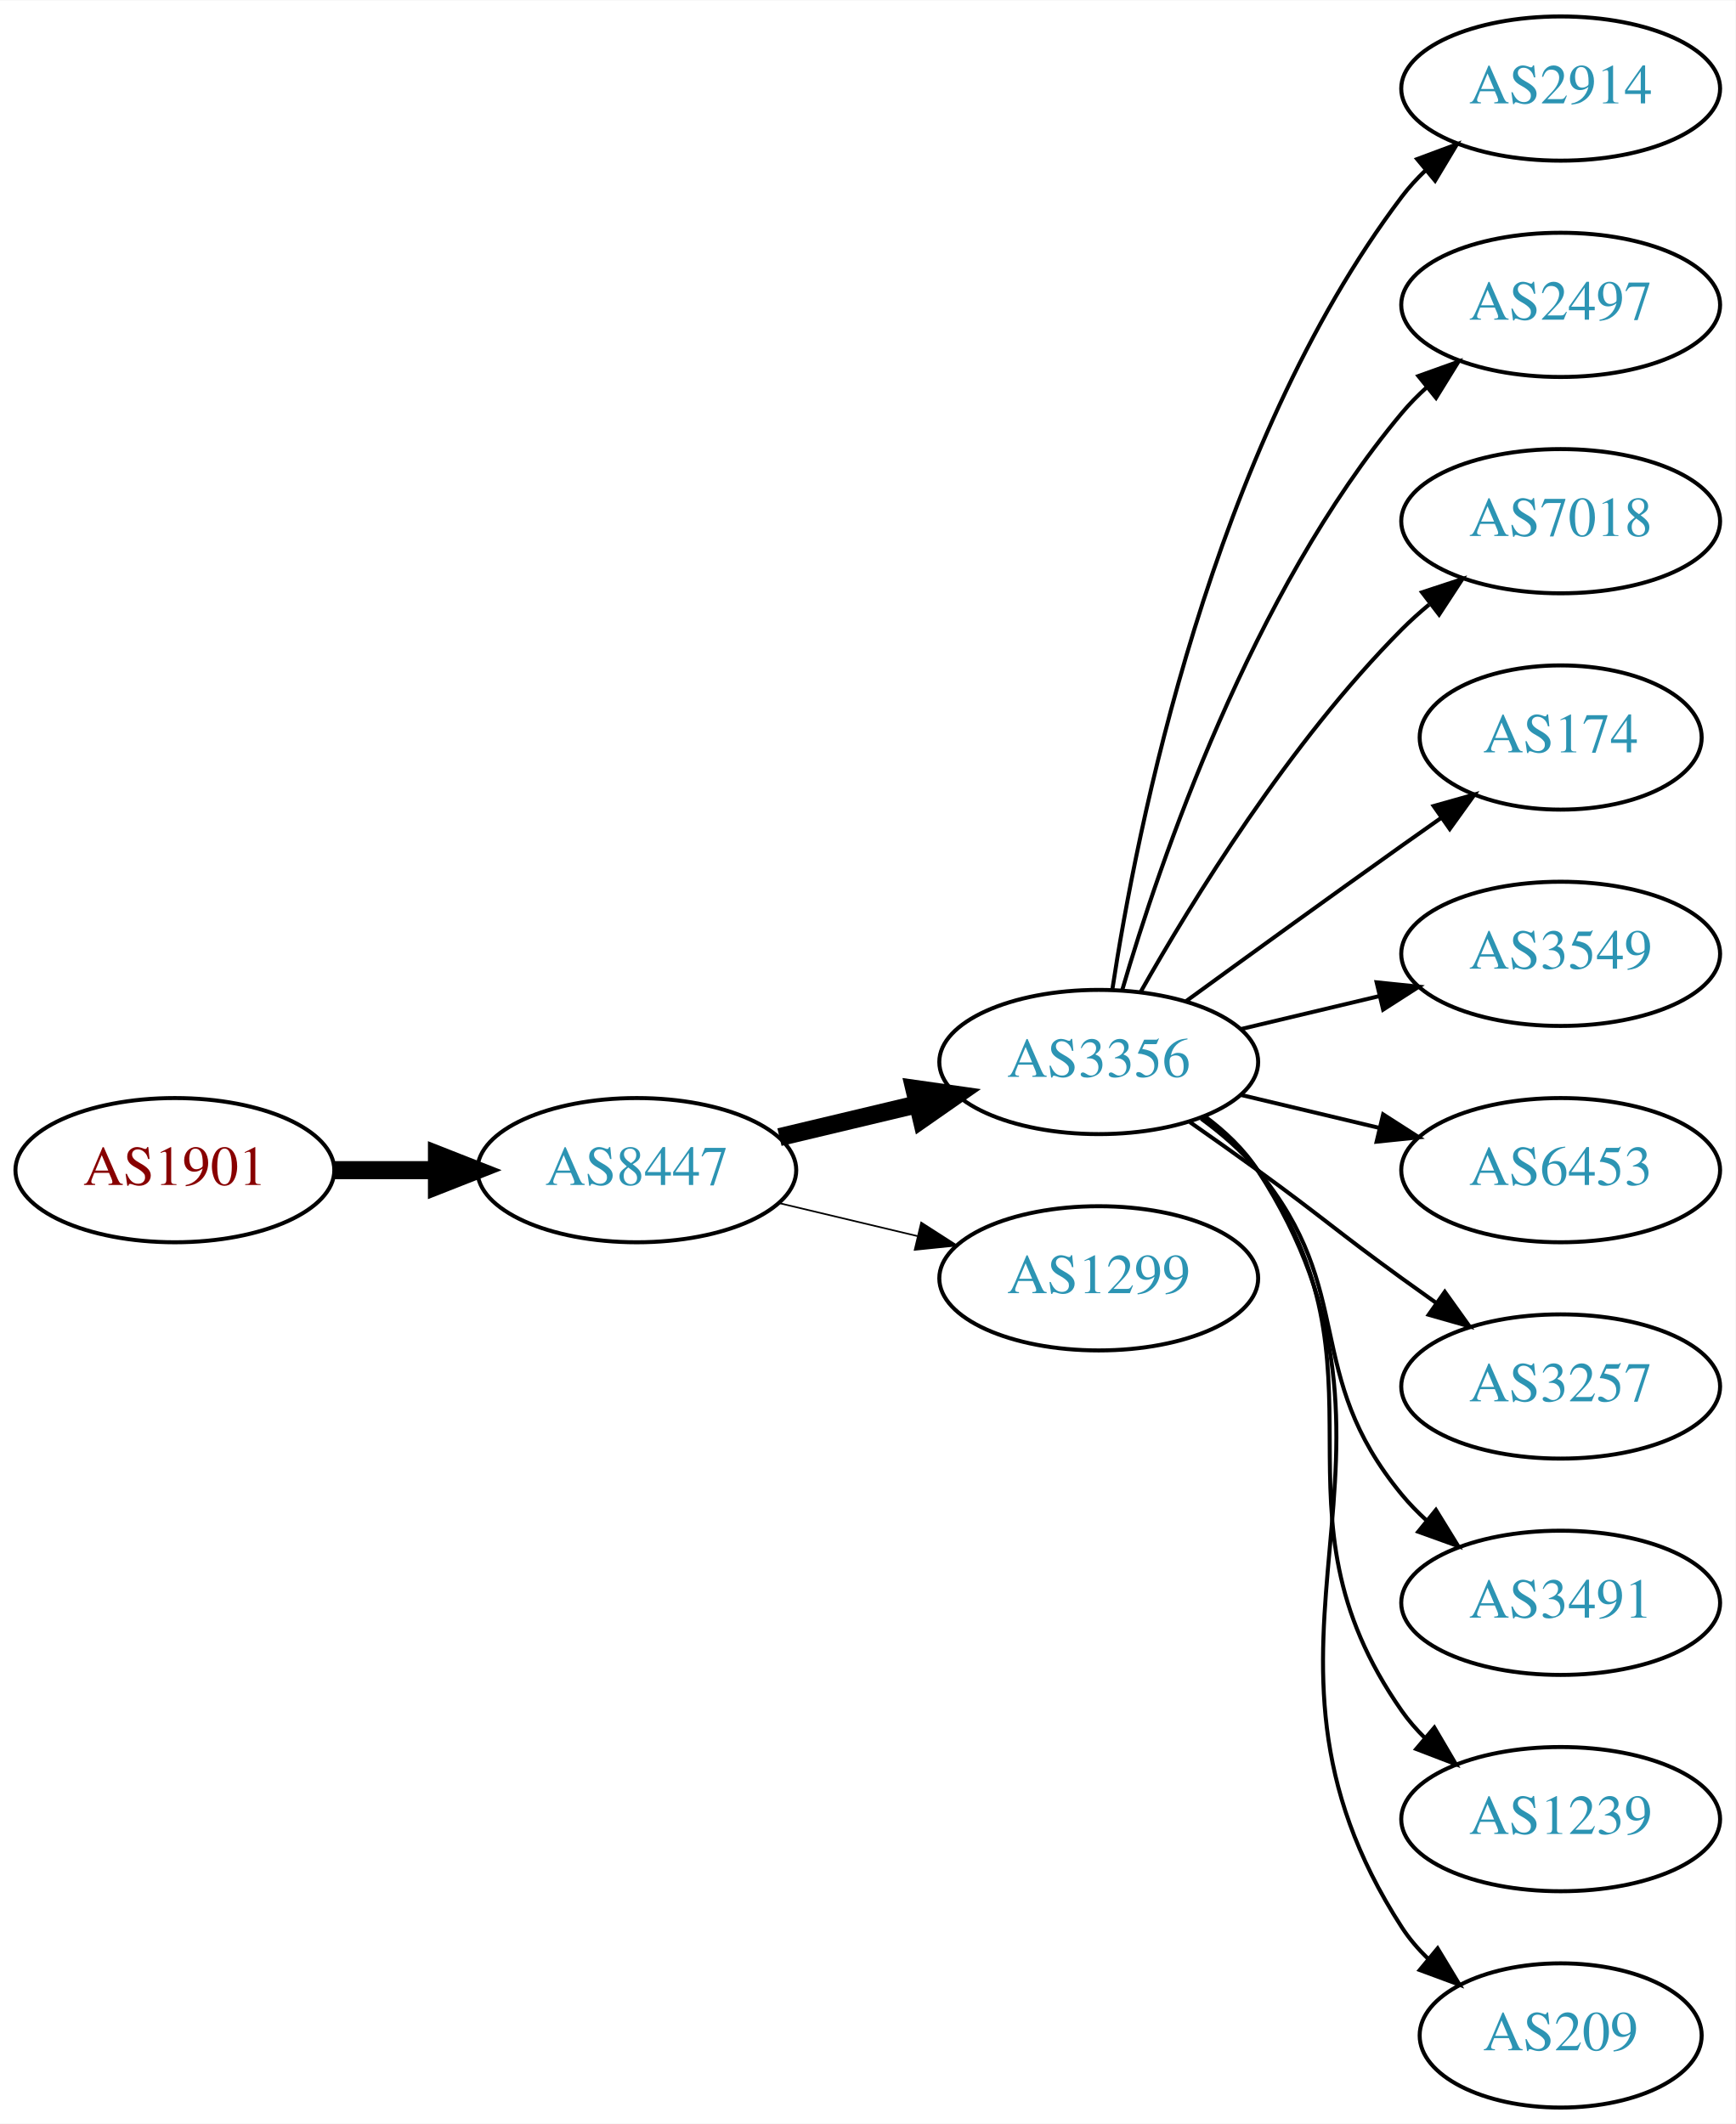
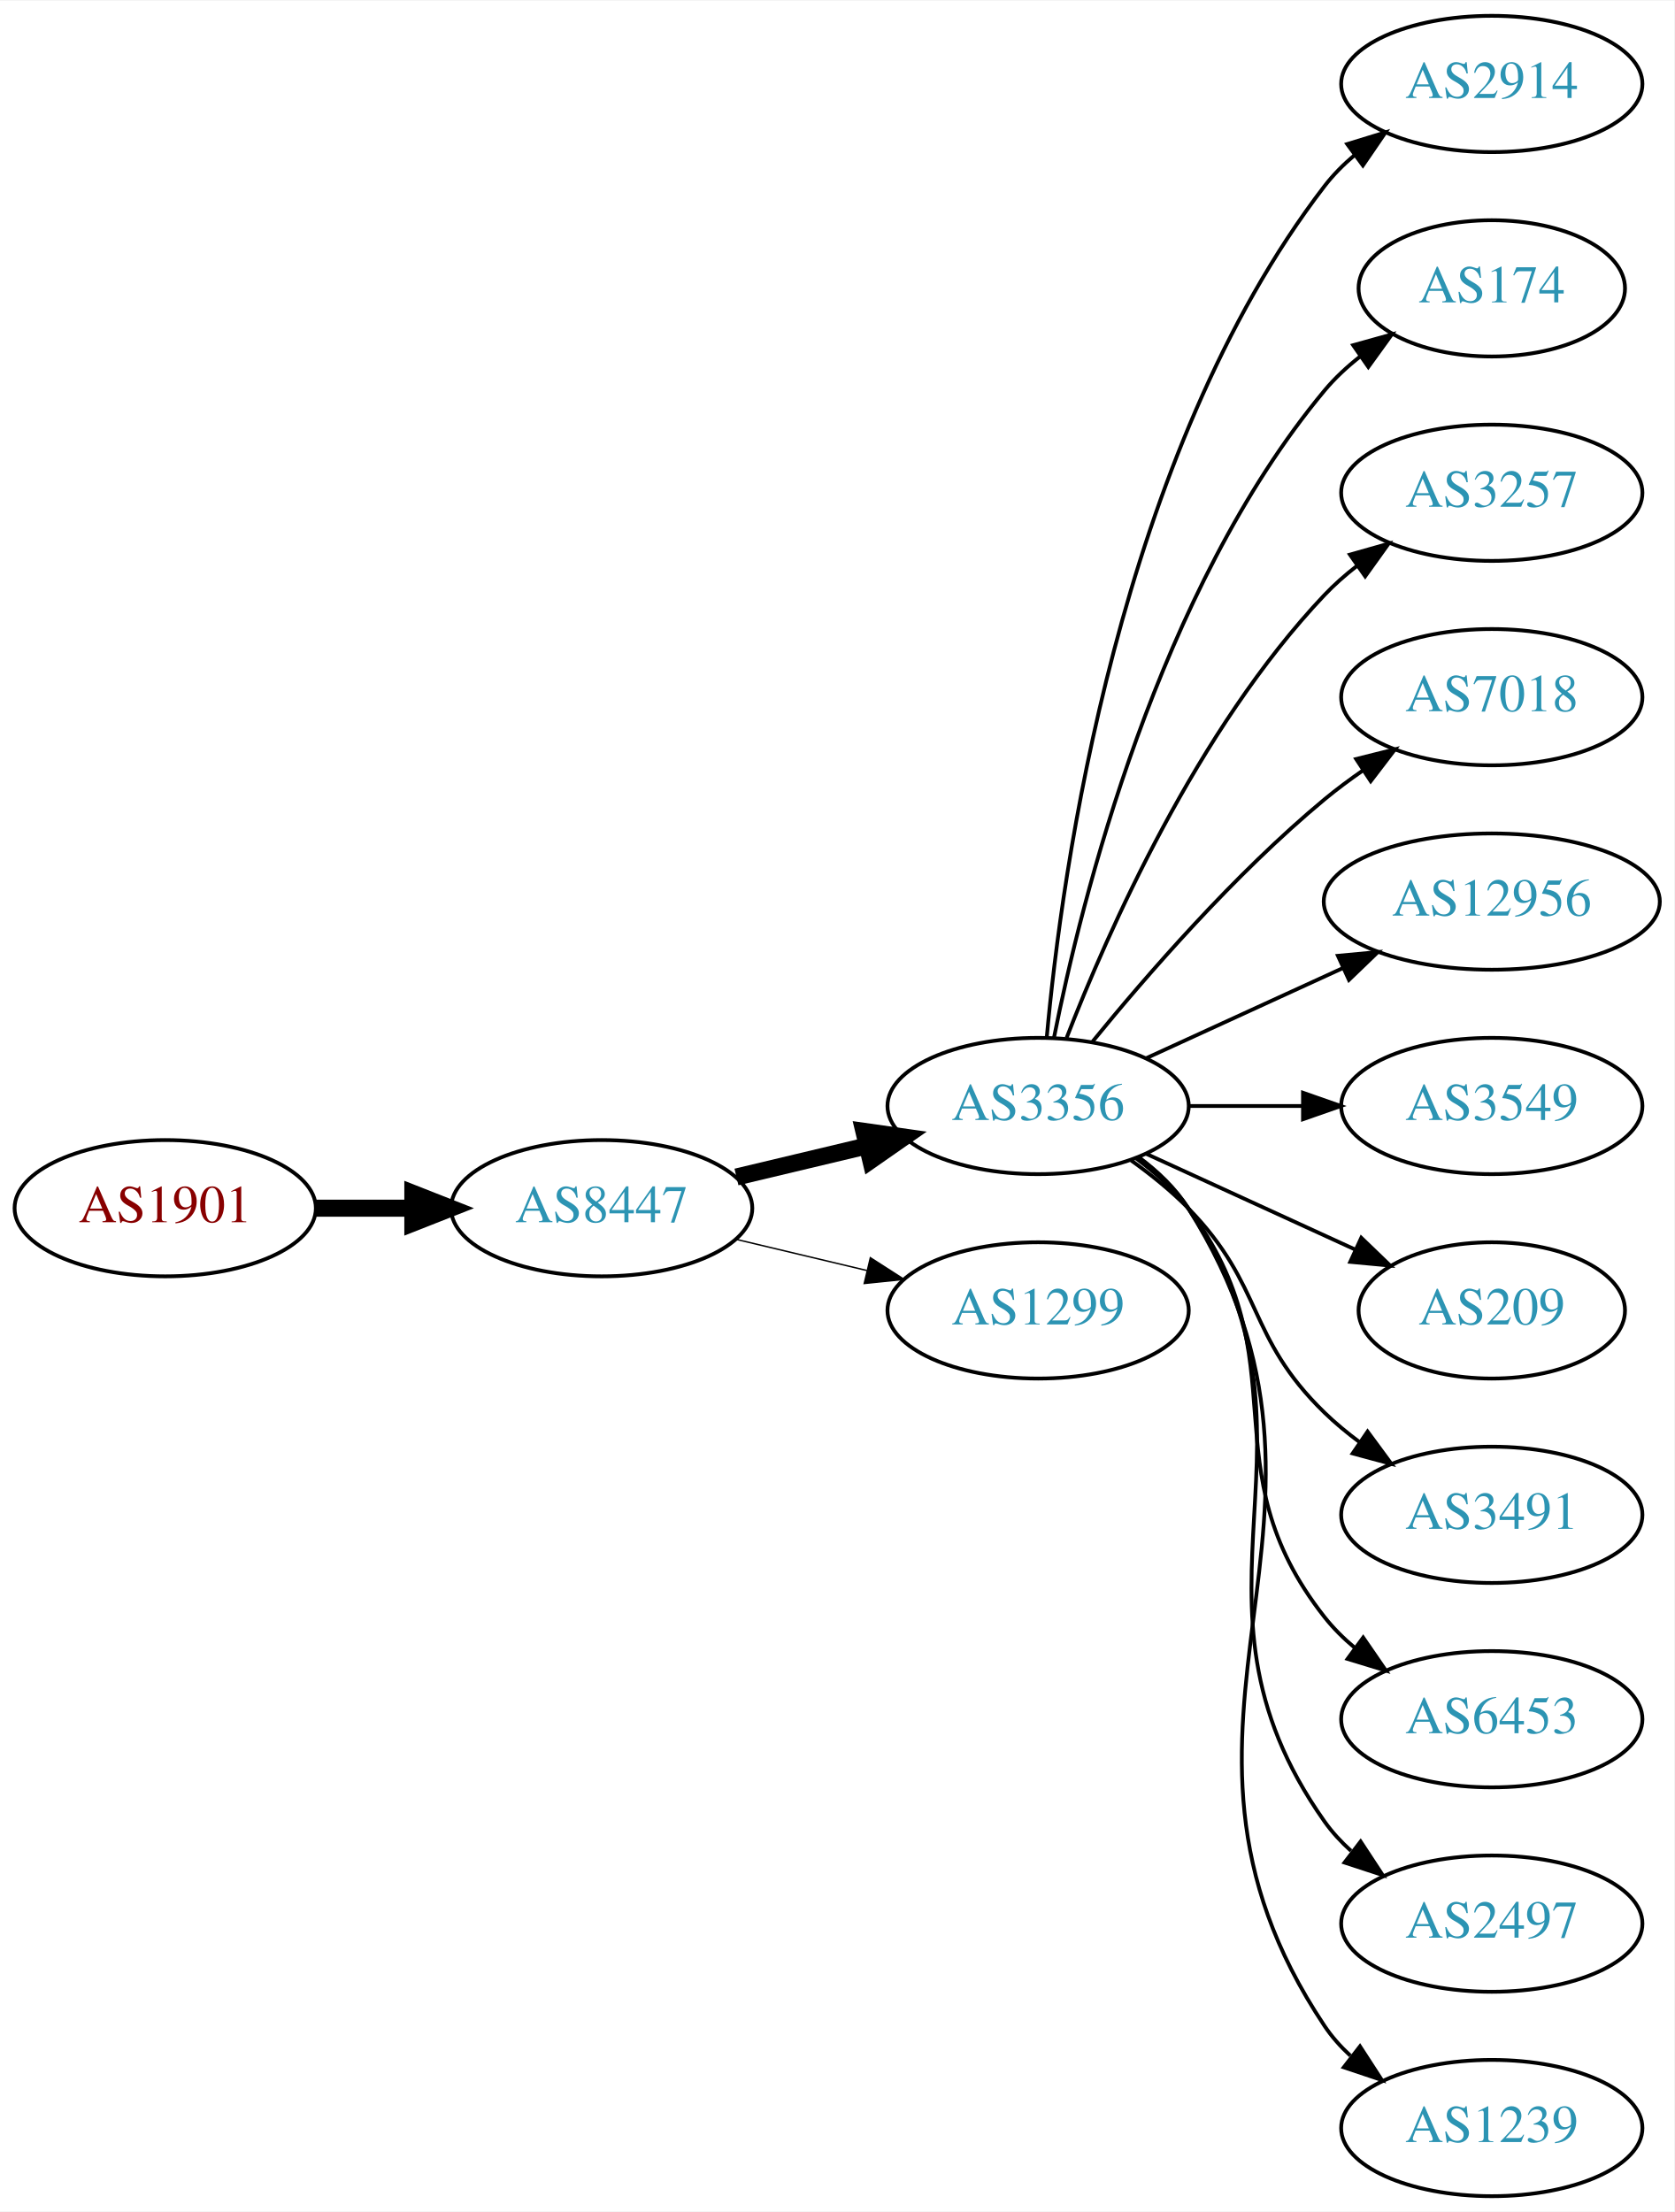
- <svg xmlns="http://www.w3.org/2000/svg" xmlns:xlink="http://www.w3.org/1999/xlink" width="433pt" height="530pt" viewBox="0.00 0.00 433.17 530.00">
-   <g id="graph0" class="graph" transform="scale(1 1) rotate(0) translate(4 526)">
-     <polygon fill="white" stroke="none" points="-4,4 -4,-526 429.172,-526 429.172,4 -4,4" />
+ <svg xmlns="http://www.w3.org/2000/svg" xmlns:xlink="http://www.w3.org/1999/xlink" width="442pt" height="584pt" viewBox="0.00 0.00 442.27 584.00">
+   <g id="graph0" class="graph" transform="scale(1 1) rotate(0) translate(4 580)">
+     <polygon fill="white" stroke="none" points="-4,4 -4,-580 438.271,-580 438.271,4 -4,4" />
    <g id="node1" class="node">
      <g id="a_node1">
        <a xlink:href="/asn/1901" xlink:title="AS1901 ~ A1 Telekom Austria AG [AT]">
-           <ellipse fill="#ffffff" stroke="black" cx="39.647" cy="-234" rx="39.794" ry="18" />
-           <text text-anchor="middle" x="39.647" y="-230.3" font-family="Times,serif" font-size="14.00" fill="#880000">AS1901</text>
+           <ellipse fill="#ffffff" stroke="black" cx="39.647" cy="-261" rx="39.794" ry="18" />
+           <text text-anchor="middle" x="39.647" y="-257.3" font-family="Times,serif" font-size="14.00" fill="#880000">AS1901</text>
        </a>
      </g>
    </g>
    <g id="node2" class="node">
      <g id="a_node2">
        <a xlink:href="/asn/8447" xlink:title="AS8447 ~ A1 Telekom Austria AG [AT]">
-           <ellipse fill="#ffffff" stroke="black" cx="154.939" cy="-234" rx="39.794" ry="18" />
-           <text text-anchor="middle" x="154.939" y="-230.3" font-family="Times,serif" font-size="14.00" fill="#2c94b3">AS8447</text>
+           <ellipse fill="#ffffff" stroke="black" cx="154.939" cy="-261" rx="39.794" ry="18" />
+           <text text-anchor="middle" x="154.939" y="-257.3" font-family="Times,serif" font-size="14.00" fill="#2c94b3">AS8447</text>
        </a>
      </g>
    </g>
    <g id="edge1" class="edge">
-       <path fill="none" stroke="black" stroke-width="4.5" d="M79.319,-234C87.522,-234 96.286,-234 104.818,-234" />
-       <polygon fill="black" stroke="black" stroke-width="4.5" points="105.057,-237.938 115.057,-234 105.057,-230.063 105.057,-237.938" />
+       <path fill="none" stroke="black" stroke-width="4.5" d="M79.319,-261C87.522,-261 96.286,-261 104.818,-261" />
+       <polygon fill="black" stroke="black" stroke-width="4.5" points="105.057,-264.938 115.057,-261 105.057,-257.063 105.057,-264.938" />
    </g>
    <g id="node3" class="node">
      <g id="a_node3">
        <a xlink:href="/asn/3356" xlink:title="AS3356 ~ Level 3 Parent, LLC [US]">
-           <ellipse fill="#ffffff" stroke="black" cx="270.232" cy="-261" rx="39.794" ry="18" />
-           <text text-anchor="middle" x="270.232" y="-257.3" font-family="Times,serif" font-size="14.00" fill="#2c94b3">AS3356</text>
+           <ellipse fill="#ffffff" stroke="black" cx="270.232" cy="-288" rx="39.794" ry="18" />
+           <text text-anchor="middle" x="270.232" y="-284.3" font-family="Times,serif" font-size="14.00" fill="#2c94b3">AS3356</text>
        </a>
      </g>
    </g>
    <g id="edge2" class="edge">
-       <path fill="none" stroke="black" stroke-width="4.5" d="M190.547,-242.248C201.418,-244.838 213.572,-247.735 225.015,-250.462" />
-       <polygon fill="black" stroke="black" stroke-width="4.5" points="224.197,-254.315 234.837,-252.803 226.022,-246.654 224.197,-254.315" />
+       <path fill="none" stroke="black" stroke-width="4.5" d="M190.547,-269.248C201.418,-271.838 213.572,-274.735 225.015,-277.462" />
+       <polygon fill="black" stroke="black" stroke-width="4.5" points="224.197,-281.315 234.837,-279.803 226.022,-273.654 224.197,-281.315" />
    </g>
    <g id="node4" class="node">
      <g id="a_node4">
        <a xlink:href="/asn/1299" xlink:title="AS1299 ~ Telia Carrier [EU]">
-           <ellipse fill="#ffffff" stroke="black" cx="270.232" cy="-207" rx="39.794" ry="18" />
-           <text text-anchor="middle" x="270.232" y="-203.3" font-family="Times,serif" font-size="14.00" fill="#2c94b3">AS1299</text>
+           <ellipse fill="#ffffff" stroke="black" cx="270.232" cy="-234" rx="39.794" ry="18" />
+           <text text-anchor="middle" x="270.232" y="-230.3" font-family="Times,serif" font-size="14.00" fill="#2c94b3">AS1299</text>
        </a>
      </g>
    </g>
    <g id="edge3" class="edge">
-       <path fill="none" stroke="black" stroke-width="0.409" d="M190.547,-225.752C201.418,-223.162 213.572,-220.265 225.015,-217.538" />
-       <polygon fill="black" stroke="black" stroke-width="0.409" points="225.921,-220.92 234.837,-215.197 224.298,-214.111 225.921,-220.92" />
+       <path fill="none" stroke="black" stroke-width="0.375" d="M190.547,-252.752C201.418,-250.162 213.572,-247.265 225.015,-244.538" />
+       <polygon fill="black" stroke="black" stroke-width="0.375" points="225.921,-247.92 234.837,-242.197 224.298,-241.111 225.921,-247.92" />
    </g>
    <g id="node5" class="node">
      <g id="a_node5">
        <a xlink:href="/asn/2914" xlink:title="AS2914 ~ NTT America, Inc. [US]">
-           <ellipse fill="#ffffff" stroke="black" cx="385.525" cy="-504" rx="39.794" ry="18" />
-           <text text-anchor="middle" x="385.525" y="-500.3" font-family="Times,serif" font-size="14.00" fill="#2c94b3">AS2914</text>
+           <ellipse fill="#ffffff" stroke="black" cx="390.075" cy="-558" rx="39.794" ry="18" />
+           <text text-anchor="middle" x="390.075" y="-554.3" font-family="Times,serif" font-size="14.00" fill="#2c94b3">AS2914</text>
        </a>
      </g>
    </g>
    <g id="edge4" class="edge">
-       <path fill="none" stroke="black" d="M273.609,-278.986C279.582,-318.422 298.294,-413.995 345.879,-477 347.636,-479.327 349.653,-481.529 351.823,-483.596" />
-       <polygon fill="black" stroke="black" points="349.707,-486.389 359.635,-490.088 354.181,-481.005 349.707,-486.389" />
+       <path fill="none" stroke="black" d="M272.516,-306.117C276.415,-349.332 291.432,-460.131 345.879,-531 348.169,-533.981 350.889,-536.716 353.833,-539.205" />
+       <polygon fill="black" stroke="black" points="351.88,-542.113 362.009,-545.218 356.027,-536.473 351.88,-542.113" />
    </g>
    <g id="node6" class="node">
      <g id="a_node6">
-         <a xlink:href="/asn/2497" xlink:title="AS2497 ~ Internet Initiative Japan Inc. [JP]">
-           <ellipse fill="#ffffff" stroke="black" cx="385.525" cy="-450" rx="39.794" ry="18" />
-           <text text-anchor="middle" x="385.525" y="-446.3" font-family="Times,serif" font-size="14.00" fill="#2c94b3">AS2497</text>
+         <a xlink:href="/asn/174" xlink:title="AS174 ~ Cogent Communications [US]">
+           <ellipse fill="#ffffff" stroke="black" cx="390.075" cy="-504" rx="35.194" ry="18" />
+           <text text-anchor="middle" x="390.075" y="-500.3" font-family="Times,serif" font-size="14.00" fill="#2c94b3">AS174</text>
        </a>
      </g>
    </g>
    <g id="edge5" class="edge">
-       <path fill="none" stroke="black" d="M276.107,-279.002C285.42,-310.844 308.237,-377.981 345.879,-423 347.749,-425.237 349.847,-427.374 352.074,-429.396" />
-       <polygon fill="black" stroke="black" points="350.017,-432.234 359.993,-435.804 354.42,-426.793 350.017,-432.234" />
+       <path fill="none" stroke="black" d="M274.431,-306.073C281.594,-342.141 301.869,-424.125 345.879,-477 348.616,-480.288 351.861,-483.298 355.324,-486.017" />
+       <polygon fill="black" stroke="black" points="353.459,-488.983 363.665,-491.827 357.46,-483.239 353.459,-488.983" />
    </g>
    <g id="node7" class="node">
      <g id="a_node7">
-         <a xlink:href="/asn/7018" xlink:title="AS7018 ~ AT&amp;T Services, Inc. [US]">
-           <ellipse fill="#ffffff" stroke="black" cx="385.525" cy="-396" rx="39.794" ry="18" />
-           <text text-anchor="middle" x="385.525" y="-392.3" font-family="Times,serif" font-size="14.00" fill="#2c94b3">AS7018</text>
+         <a xlink:href="/asn/3257" xlink:title="AS3257 ~ GTT [DE]">
+           <ellipse fill="#ffffff" stroke="black" cx="390.075" cy="-450" rx="39.794" ry="18" />
+           <text text-anchor="middle" x="390.075" y="-446.3" font-family="Times,serif" font-size="14.00" fill="#2c94b3">AS3257</text>
        </a>
      </g>
    </g>
    <g id="edge6" class="edge">
-       <path fill="none" stroke="black" d="M280.692,-278.49C293.474,-301.096 317.906,-340.886 345.879,-369 347.99,-371.121 350.286,-373.188 352.671,-375.171" />
-       <polygon fill="black" stroke="black" points="350.923,-378.242 360.987,-381.556 355.187,-372.69 350.923,-378.242" />
+       <path fill="none" stroke="black" d="M277.755,-305.994C288.506,-333.728 312.163,-387.429 345.879,-423 348.465,-425.728 351.382,-428.294 354.45,-430.677" />
+       <polygon fill="black" stroke="black" points="352.604,-433.658 362.799,-436.543 356.629,-427.93 352.604,-433.658" />
    </g>
    <g id="node8" class="node">
      <g id="a_node8">
-         <a xlink:href="/asn/174" xlink:title="AS174 ~ Cogent Communications [US]">
-           <ellipse fill="#ffffff" stroke="black" cx="385.525" cy="-342" rx="35.194" ry="18" />
-           <text text-anchor="middle" x="385.525" y="-338.3" font-family="Times,serif" font-size="14.00" fill="#2c94b3">AS174</text>
+         <a xlink:href="/asn/7018" xlink:title="AS7018 ~ AT&amp;T Services, Inc. [US]">
+           <ellipse fill="#ffffff" stroke="black" cx="390.075" cy="-396" rx="39.794" ry="18" />
+           <text text-anchor="middle" x="390.075" y="-392.3" font-family="Times,serif" font-size="14.00" fill="#2c94b3">AS7018</text>
        </a>
      </g>
    </g>
    <g id="edge7" class="edge">
-       <path fill="none" stroke="black" d="M292.081,-276.222C307.015,-287.091 327.628,-302.025 345.879,-315 349.089,-317.282 352.458,-319.661 355.813,-322.018" />
-       <polygon fill="black" stroke="black" points="353.825,-324.899 364.023,-327.77 357.841,-319.166 353.825,-324.899" />
+       <path fill="none" stroke="black" d="M284.651,-305.065C298.766,-322.375 322.181,-349.345 345.879,-369 349.095,-371.668 352.596,-374.27 356.166,-376.741" />
+       <polygon fill="black" stroke="black" points="354.244,-379.666 364.523,-382.236 358.09,-373.817 354.244,-379.666" />
    </g>
    <g id="node9" class="node">
      <g id="a_node9">
-         <a xlink:href="/asn/3549" xlink:title="AS3549 ~ Level 3 Parent, LLC [US]">
-           <ellipse fill="#ffffff" stroke="black" cx="385.525" cy="-288" rx="39.794" ry="18" />
-           <text text-anchor="middle" x="385.525" y="-284.3" font-family="Times,serif" font-size="14.00" fill="#2c94b3">AS3549</text>
+         <a xlink:href="/asn/12956" xlink:title="AS12956 ~ TELXIUS [ES]">
+           <ellipse fill="#ffffff" stroke="black" cx="390.075" cy="-342" rx="44.393" ry="18" />
+           <text text-anchor="middle" x="390.075" y="-338.3" font-family="Times,serif" font-size="14.00" fill="#2c94b3">AS12956</text>
        </a>
      </g>
    </g>
    <g id="edge8" class="edge">
-       <path fill="none" stroke="black" d="M305.84,-269.248C316.711,-271.838 328.865,-274.735 340.308,-277.462" />
-       <polygon fill="black" stroke="black" points="339.591,-280.889 350.13,-279.803 341.214,-274.08 339.591,-280.889" />
+       <path fill="none" stroke="black" d="M298.861,-300.661C314.359,-307.762 333.926,-316.728 350.872,-324.494" />
+       <polygon fill="black" stroke="black" points="349.426,-327.681 359.975,-328.665 352.342,-321.317 349.426,-327.681" />
    </g>
    <g id="node10" class="node">
      <g id="a_node10">
-         <a xlink:href="/asn/6453" xlink:title="AS6453 ~ TATA COMMUNICATIONS (AMERICA) INC [US]">
-           <ellipse fill="#ffffff" stroke="black" cx="385.525" cy="-234" rx="39.794" ry="18" />
-           <text text-anchor="middle" x="385.525" y="-230.3" font-family="Times,serif" font-size="14.00" fill="#2c94b3">AS6453</text>
+         <a xlink:href="/asn/3549" xlink:title="AS3549 ~ Level 3 Parent, LLC [US]">
+           <ellipse fill="#ffffff" stroke="black" cx="390.075" cy="-288" rx="39.794" ry="18" />
+           <text text-anchor="middle" x="390.075" y="-284.3" font-family="Times,serif" font-size="14.00" fill="#2c94b3">AS3549</text>
        </a>
      </g>
    </g>
    <g id="edge9" class="edge">
-       <path fill="none" stroke="black" d="M305.84,-252.752C316.711,-250.162 328.865,-247.265 340.308,-244.538" />
-       <polygon fill="black" stroke="black" points="341.214,-247.92 350.13,-242.197 339.591,-241.111 341.214,-247.92" />
+       <path fill="none" stroke="black" d="M310.145,-288C319.698,-288 330.048,-288 340.011,-288" />
+       <polygon fill="black" stroke="black" points="340.203,-291.5 350.203,-288 340.203,-284.5 340.203,-291.5" />
    </g>
    <g id="node11" class="node">
      <g id="a_node11">
-         <a xlink:href="/asn/3257" xlink:title="AS3257 ~ GTT [DE]">
-           <ellipse fill="#ffffff" stroke="black" cx="385.525" cy="-180" rx="39.794" ry="18" />
-           <text text-anchor="middle" x="385.525" y="-176.3" font-family="Times,serif" font-size="14.00" fill="#2c94b3">AS3257</text>
+         <a xlink:href="/asn/209" xlink:title="AS209 ~ CenturyLink Communications, LLC [US]">
+           <ellipse fill="#ffffff" stroke="black" cx="390.075" cy="-234" rx="35.194" ry="18" />
+           <text text-anchor="middle" x="390.075" y="-230.3" font-family="Times,serif" font-size="14.00" fill="#2c94b3">AS209</text>
        </a>
      </g>
    </g>
    <g id="edge10" class="edge">
-       <path fill="none" stroke="black" d="M292.989,-245.991C298.524,-242.121 304.443,-237.936 309.879,-234 326.079,-222.271 329.679,-218.729 345.879,-207 348.682,-204.971 351.613,-202.875 354.554,-200.79" />
-       <polygon fill="black" stroke="black" points="356.605,-203.627 362.768,-195.009 352.576,-197.903 356.605,-203.627" />
+       <path fill="none" stroke="black" d="M298.861,-275.339C315.277,-267.817 336.259,-258.202 353.856,-250.139" />
+       <polygon fill="black" stroke="black" points="355.6,-253.189 363.233,-245.842 352.684,-246.826 355.6,-253.189" />
    </g>
    <g id="node12" class="node">
      <g id="a_node12">
        <a xlink:href="/asn/3491" xlink:title="AS3491 ~ PCCW Global, Inc. [US]">
-           <ellipse fill="#ffffff" stroke="black" cx="385.525" cy="-126" rx="39.794" ry="18" />
-           <text text-anchor="middle" x="385.525" y="-122.3" font-family="Times,serif" font-size="14.00" fill="#2c94b3">AS3491</text>
+           <ellipse fill="#ffffff" stroke="black" cx="390.075" cy="-180" rx="39.794" ry="18" />
+           <text text-anchor="middle" x="390.075" y="-176.3" font-family="Times,serif" font-size="14.00" fill="#2c94b3">AS3491</text>
        </a>
      </g>
    </g>
    <g id="edge11" class="edge">
-       <path fill="none" stroke="black" d="M295.813,-246.844C300.907,-243.128 305.921,-238.799 309.879,-234 334.944,-203.606 320.814,-183.394 345.879,-153 347.734,-150.75 349.821,-148.604 352.04,-146.576" />
-       <polygon fill="black" stroke="black" points="354.389,-149.177 359.945,-140.156 349.976,-143.744 354.389,-149.177" />
+       <path fill="none" stroke="black" d="M294.826,-273.611C300.082,-269.852 305.414,-265.563 309.879,-261 330.051,-240.383 325.186,-227.094 345.879,-207 348.724,-204.237 351.898,-201.614 355.198,-199.166" />
+       <polygon fill="black" stroke="black" points="357.263,-201.994 363.546,-193.462 353.315,-196.214 357.263,-201.994" />
    </g>
    <g id="node13" class="node">
      <g id="a_node13">
-         <a xlink:href="/asn/1239" xlink:title="AS1239 ~ Sprint [US]">
-           <ellipse fill="#ffffff" stroke="black" cx="385.525" cy="-72" rx="39.794" ry="18" />
-           <text text-anchor="middle" x="385.525" y="-68.3" font-family="Times,serif" font-size="14.00" fill="#2c94b3">AS1239</text>
+         <a xlink:href="/asn/6453" xlink:title="AS6453 ~ TATA COMMUNICATIONS (AMERICA) INC [US]">
+           <ellipse fill="#ffffff" stroke="black" cx="390.075" cy="-126" rx="39.794" ry="18" />
+           <text text-anchor="middle" x="390.075" y="-122.3" font-family="Times,serif" font-size="14.00" fill="#2c94b3">AS6453</text>
        </a>
      </g>
    </g>
    <g id="edge12" class="edge">
-       <path fill="none" stroke="black" d="M296.392,-247.284C301.456,-243.545 306.311,-239.096 309.879,-234 345.492,-183.131 310.265,-149.869 345.879,-99 347.551,-96.611 349.506,-94.365 351.633,-92.267" />
-       <polygon fill="black" stroke="black" points="353.998,-94.851 359.366,-85.716 349.473,-89.51 353.998,-94.851" />
+       <path fill="none" stroke="black" d="M296.163,-274.118C301.239,-270.389 306.157,-265.984 309.879,-261 340.15,-220.458 314.58,-192.754 345.879,-153 348.204,-150.047 350.948,-147.33 353.907,-144.853" />
+       <polygon fill="black" stroke="black" points="356.1,-147.585 362.103,-138.855 351.966,-141.936 356.1,-147.585" />
    </g>
    <g id="node14" class="node">
      <g id="a_node14">
-         <a xlink:href="/asn/209" xlink:title="AS209 ~ CenturyLink Communications, LLC [US]">
-           <ellipse fill="#ffffff" stroke="black" cx="385.525" cy="-18" rx="35.194" ry="18" />
-           <text text-anchor="middle" x="385.525" y="-14.3" font-family="Times,serif" font-size="14.00" fill="#2c94b3">AS209</text>
+         <a xlink:href="/asn/2497" xlink:title="AS2497 ~ Internet Initiative Japan Inc. [JP]">
+           <ellipse fill="#ffffff" stroke="black" cx="390.075" cy="-72" rx="39.794" ry="18" />
+           <text text-anchor="middle" x="390.075" y="-68.3" font-family="Times,serif" font-size="14.00" fill="#2c94b3">AS2497</text>
        </a>
      </g>
    </g>
    <g id="edge13" class="edge">
-       <path fill="none" stroke="black" d="M296.669,-247.47C301.719,-243.722 306.498,-239.221 309.879,-234 356.354,-162.222 299.404,-116.778 345.879,-45 347.703,-42.183 349.934,-39.576 352.394,-37.184" />
-       <polygon fill="black" stroke="black" points="354.813,-39.726 360.29,-30.656 350.352,-34.331 354.813,-39.726" />
+       <path fill="none" stroke="black" d="M296.551,-274.393C301.607,-270.649 306.419,-266.169 309.879,-261 350.903,-199.706 303.3,-159.225 345.879,-99 347.87,-96.184 350.257,-93.599 352.873,-91.24" />
+       <polygon fill="black" stroke="black" points="355.426,-93.694 361.241,-84.838 351.172,-88.135 355.426,-93.694" />
+     </g>
+     <g id="node15" class="node">
+       <g id="a_node15">
+         <a xlink:href="/asn/1239" xlink:title="AS1239 ~ Sprint [US]">
+           <ellipse fill="#ffffff" stroke="black" cx="390.075" cy="-18" rx="39.794" ry="18" />
+           <text text-anchor="middle" x="390.075" y="-14.3" font-family="Times,serif" font-size="14.00" fill="#2c94b3">AS1239</text>
+         </a>
+       </g>
+     </g>
+     <g id="edge14" class="edge">
+       <path fill="none" stroke="black" d="M296.758,-274.528C301.804,-270.777 306.559,-266.26 309.879,-261 361.829,-178.7 291.841,-125.944 345.879,-45 347.794,-42.131 350.128,-39.51 352.709,-37.128" />
+       <polygon fill="black" stroke="black" points="355.26,-39.579 361.021,-30.687 350.972,-34.046 355.26,-39.579" />
    </g>
  </g>
</svg>
